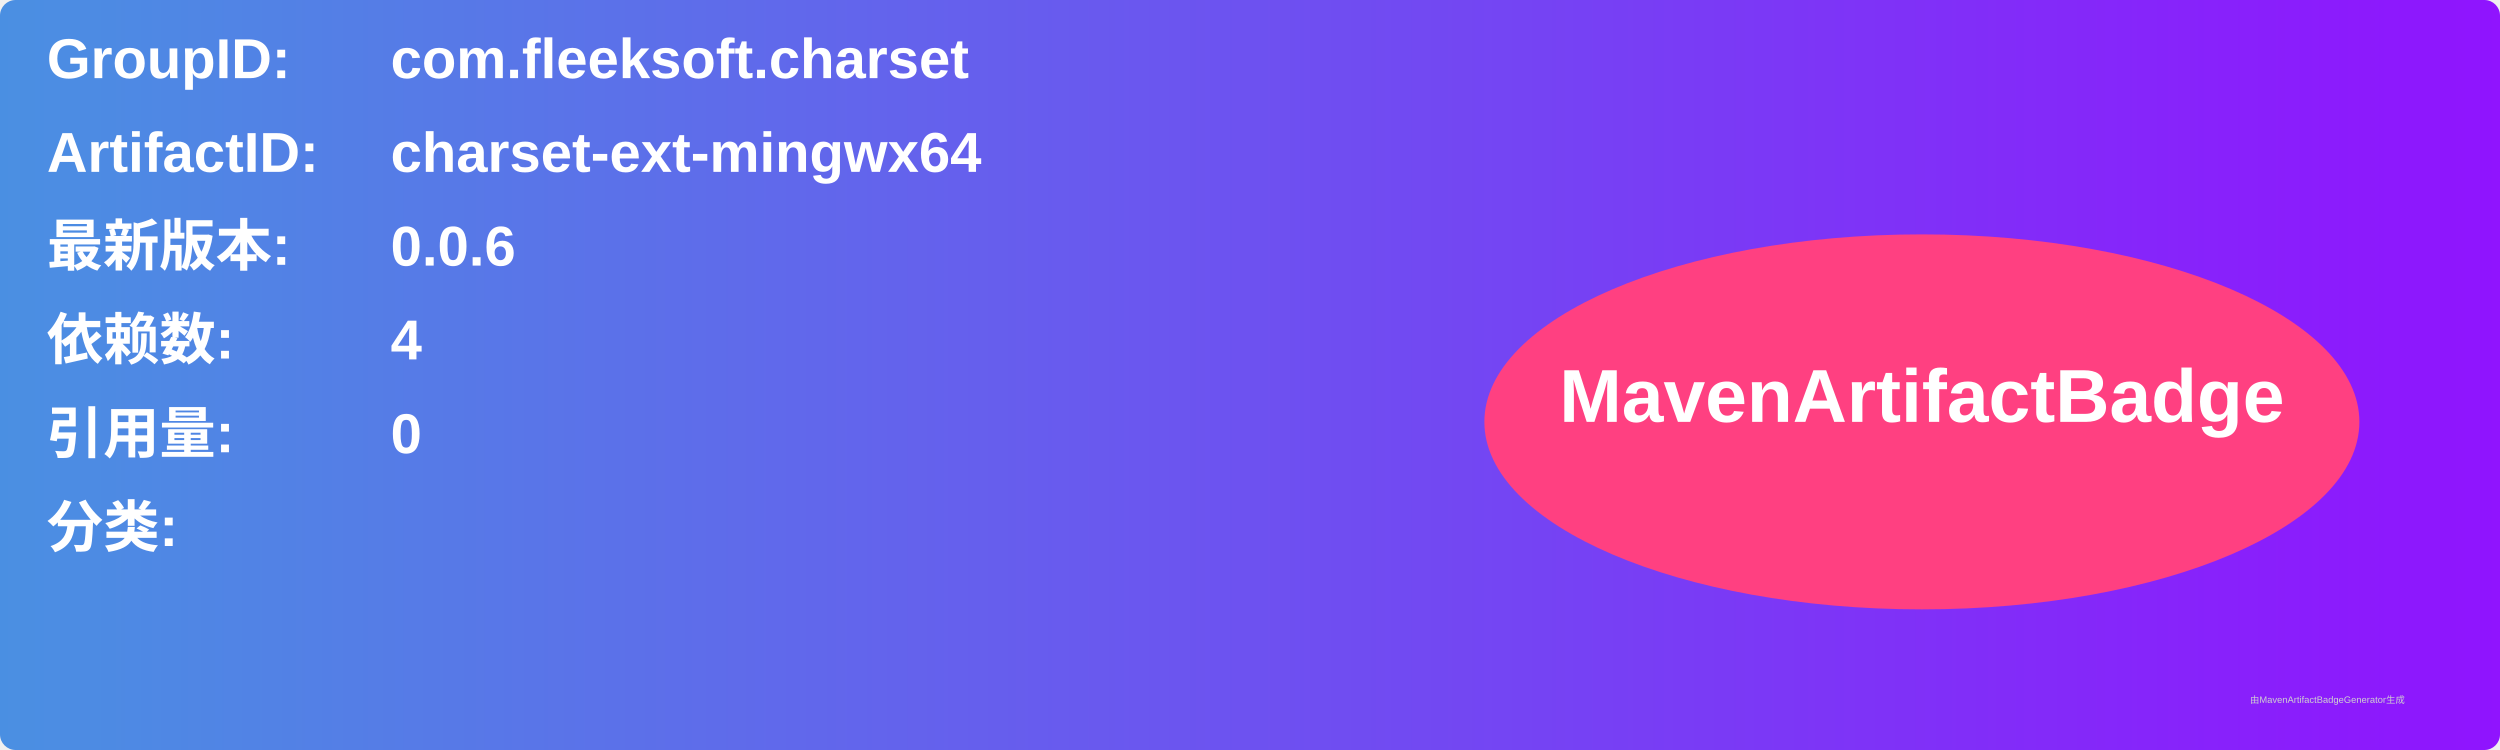
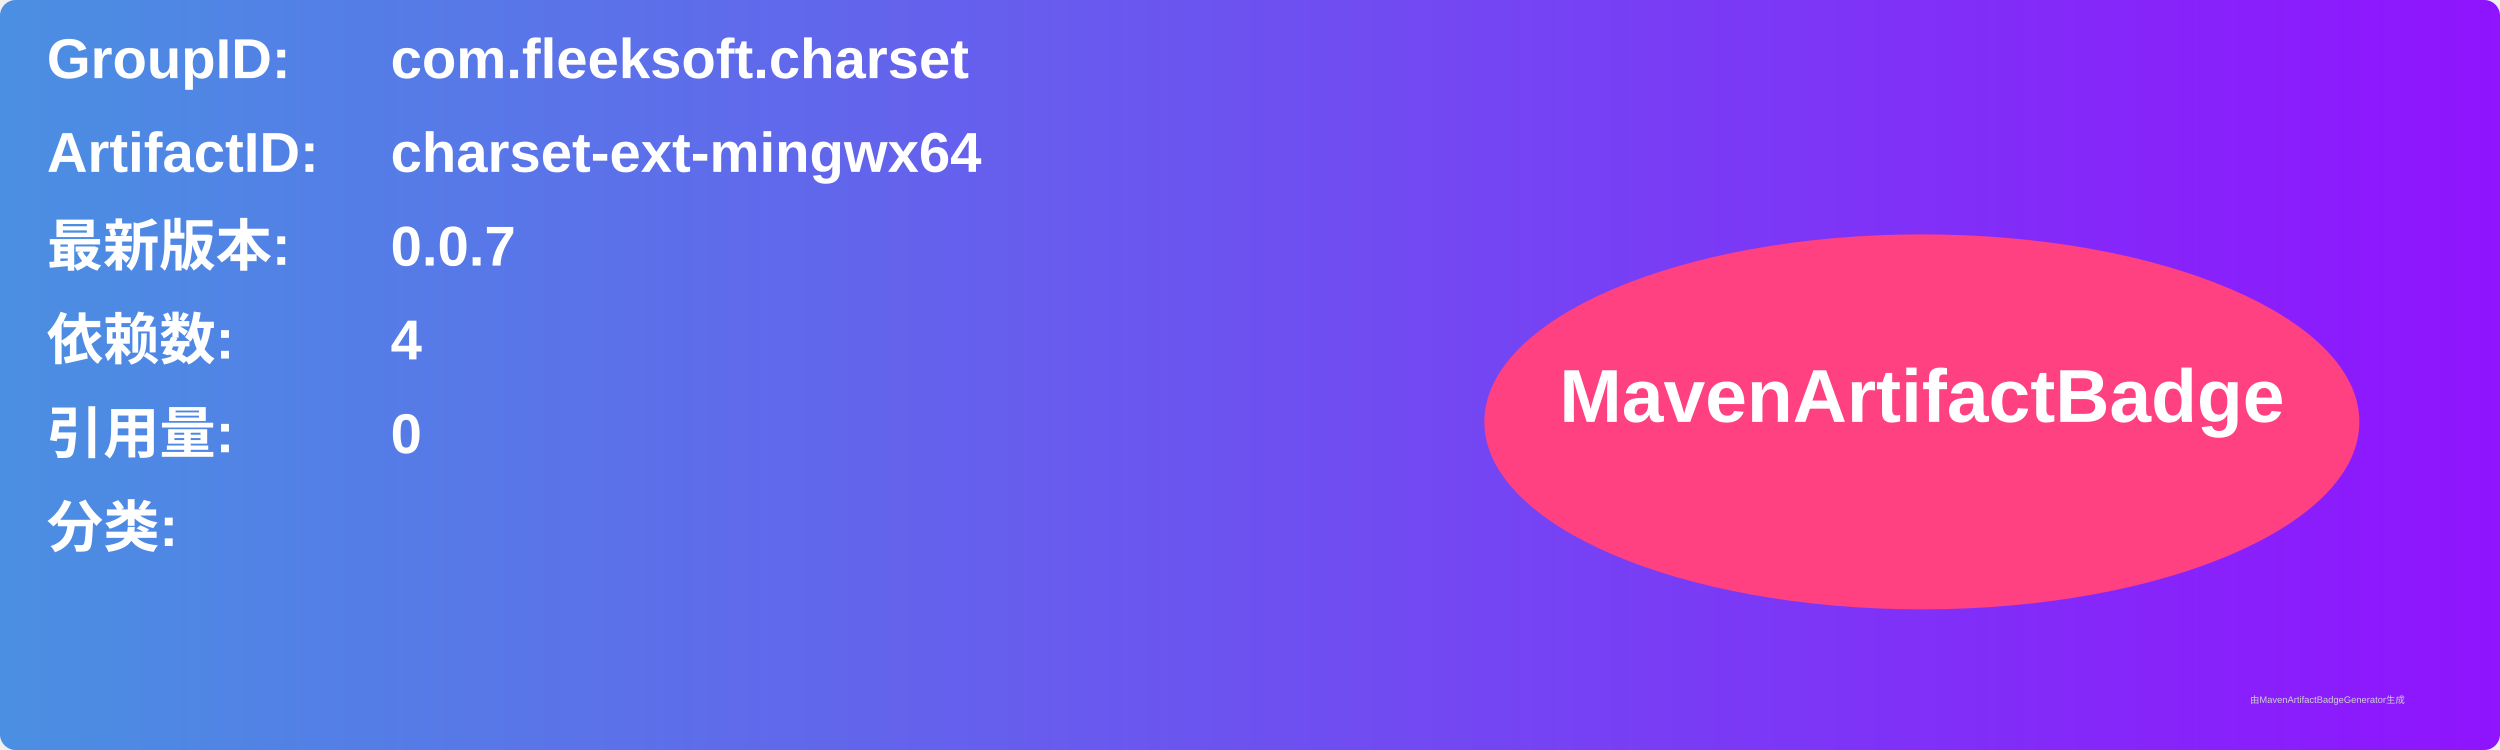
<svg xmlns="http://www.w3.org/2000/svg" width="800" height="240" viewBox="0 0 800 240">
  <linearGradient id="grad" x1="0%" y1="0%" x2="100%" y2="0%">
    <stop offset="0%" stop-color="#4a90e2" />
    <stop offset="100%" stop-color="#9013fe" />
  </linearGradient>
  <rect width="100%" height="100%" rx="5" ry="5" fill="url(#grad)" />
  <g transform="translate(15, 15)">
    <text x="0" y="10" font-family="Arial" font-size="18" fill="white" font-weight="bold" width="260">GroupID:</text>
    <text x="110" y="10" font-family="Arial" font-size="18" fill="white" font-weight="bold" width="460">com.fleeksoft.charset</text>
    <text x="0" y="40" font-family="Arial" font-size="18" fill="white" font-weight="bold" width="260">ArtifactID:</text>
    <text x="110" y="40" font-family="Arial" font-size="18" fill="white" font-weight="bold" width="460">charset-ext-mingwx64</text>
    <text x="0" y="70" font-family="Arial" font-size="18" fill="white" font-weight="bold">最新版本:</text>
    <text x="110" y="70" font-family="Arial" font-size="18" fill="white" font-weight="bold">
-       <tspan font-weight="bold">0.0.6</tspan>
+       <tspan font-weight="bold">0.0.7</tspan>
    </text>
    <text x="0" y="100" font-family="Arial" font-size="18" fill="white" font-weight="bold">依赖数: </text>
    <text x="110" y="100" font-family="Arial" font-size="18" fill="white">
      <tspan font-weight="bold">4</tspan>
    </text>
    <text x="0" y="130" font-family="Arial" font-size="18" fill="white" font-weight="bold">引用量: </text>
    <text x="110" y="130" font-family="Arial" font-size="18" fill="white">
      <tspan font-weight="bold">0</tspan>
    </text>
    <text x="0" y="160" font-family="Arial" font-size="18" fill="white" font-weight="bold">分类:</text>
    <text x="10" y="190" font-family="Arial" font-size="10" fill="white">
      <tspan font-weight="bold" />
    </text>
    <ellipse cx="600" cy="120" rx="140" ry="60" fill="#ff4081" />
    <text x="600" y="120" text-anchor="middle" font-family="Arial" font-size="24" fill="white" font-weight="bold">MavenArtifactBadge</text>
  </g>
  <text x="720" y="225" font-family="Arial" font-size="3" fill="#d0d0d0">由MavenArtifactBadgeGenerator生成</text>
</svg>
